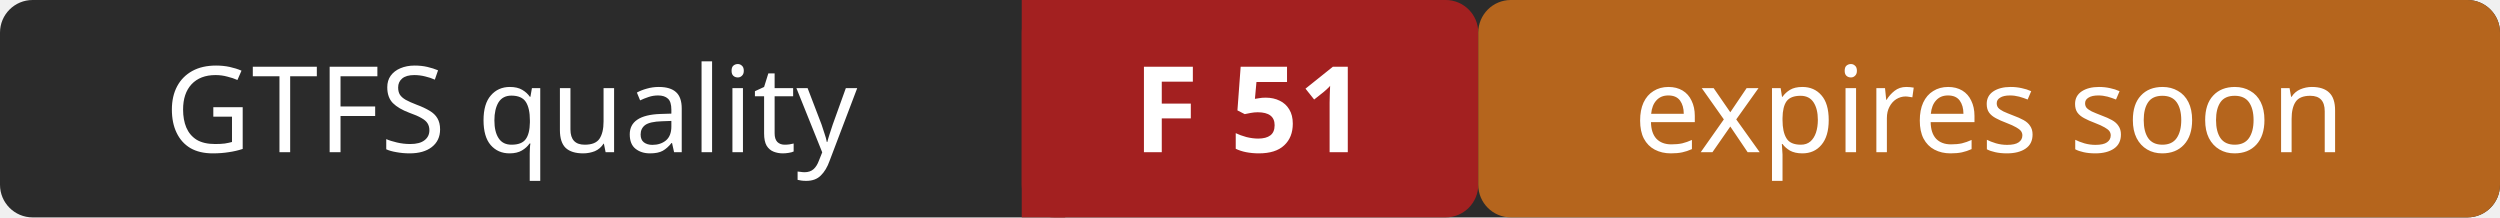
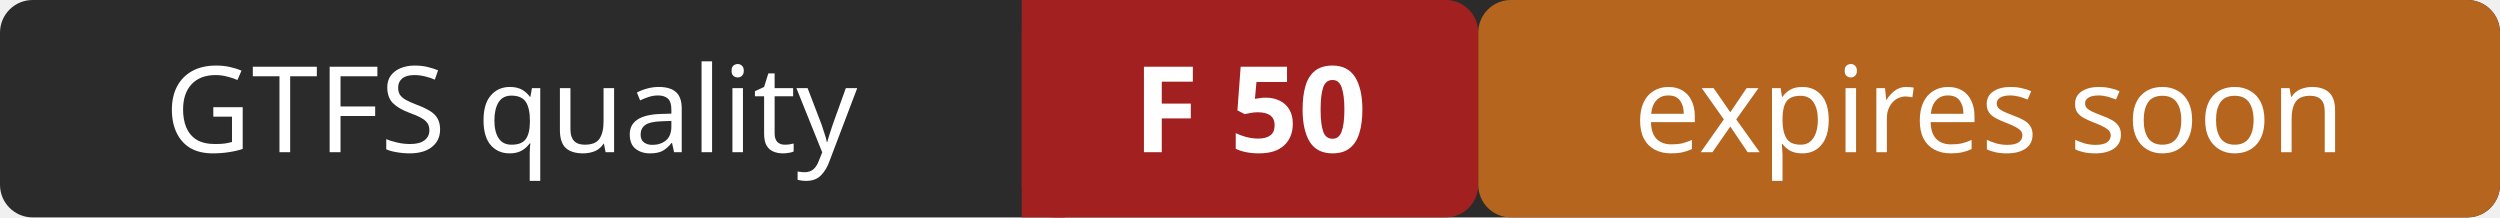
- <svg xmlns="http://www.w3.org/2000/svg" width="230" height="20" role="img" aria-label="GTFS quality: F 51 (expires soon)">
+ <svg xmlns="http://www.w3.org/2000/svg" width="230" height="20" role="img" aria-label="GTFS quality: F 50 (expires soon)">
  <rect width="230" height="20" rx="3" fill="#2b2b2b" />
  <rect x="94" width="42" height="20" rx="3" fill="#a32020" />
  <rect x="94" width="4" height="20" fill="#a32020" />
  <rect x="136" width="94" height="20" rx="3" fill="#b5651d" />
  <g fill="#ffffff" font-family="Verdana,Geneva,sans-serif" font-size="11" text-anchor="middle">
    <text x="47" y="14">GTFS quality</text>
-     <text x="115" y="14" font-weight="bold">F 51</text>
+     <text x="115" y="14" font-weight="bold">F 50</text>
    <text x="183" y="14">expires soon</text>
  </g>
</svg>
